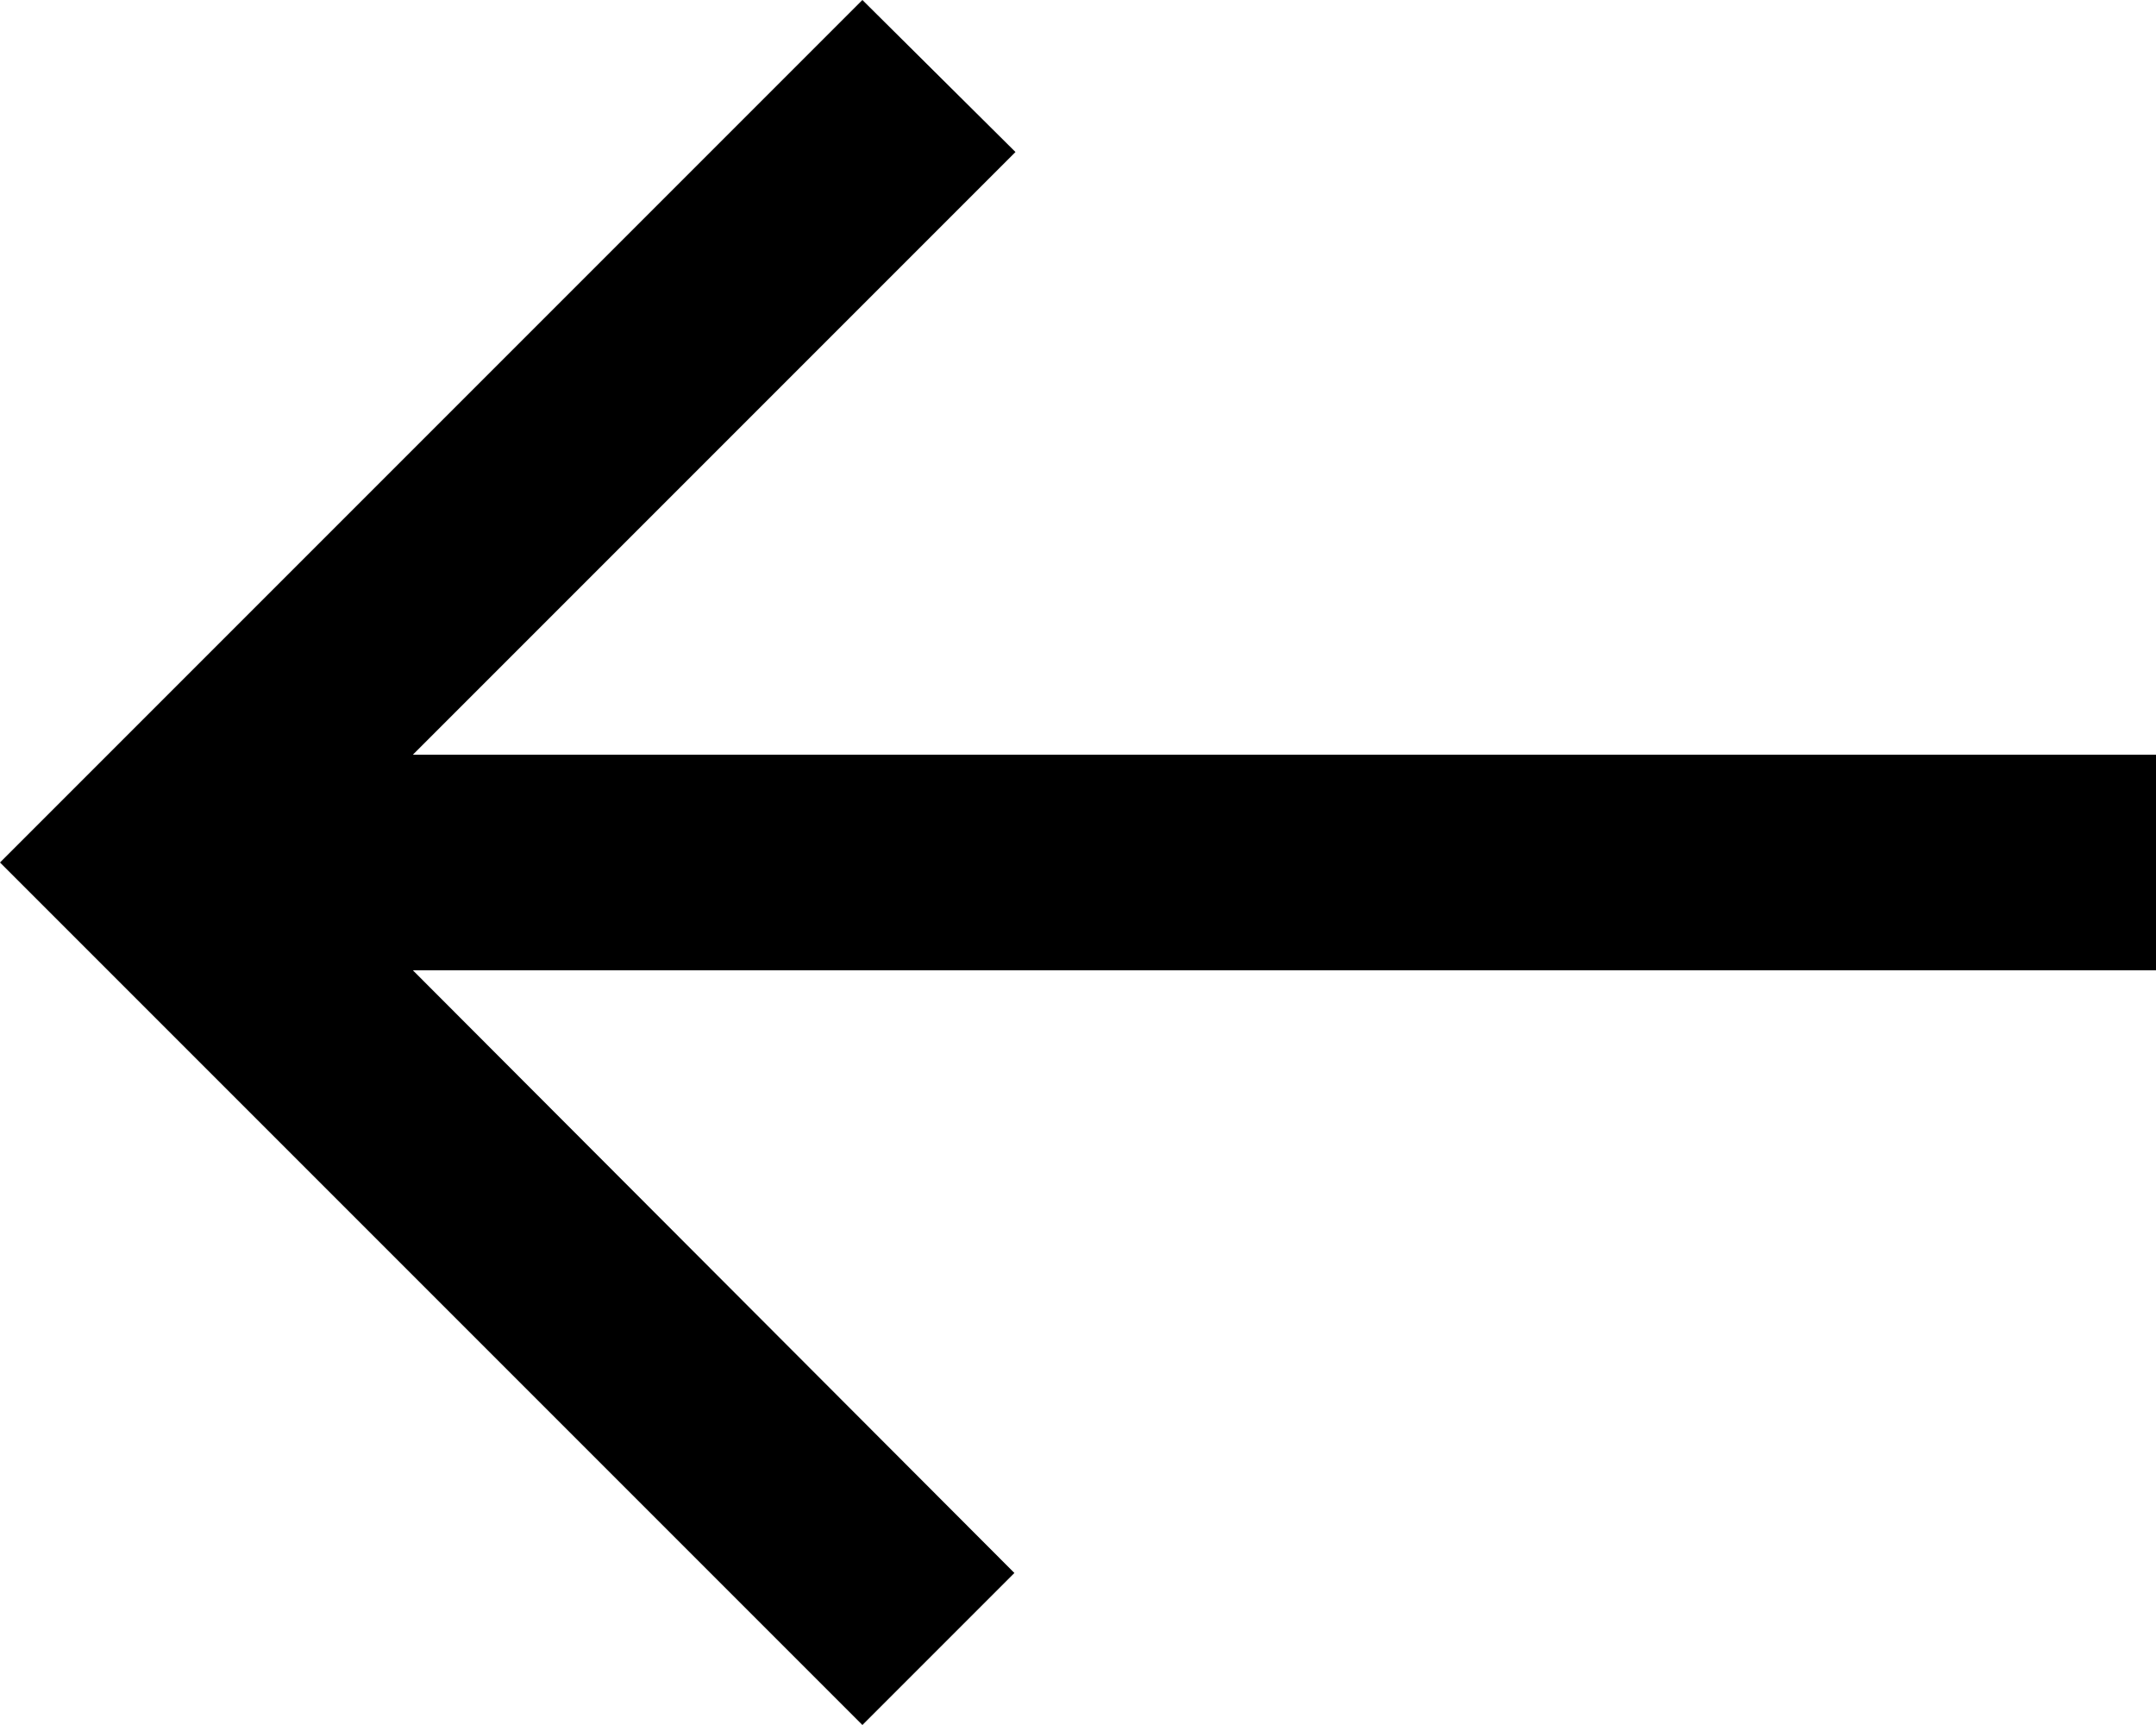
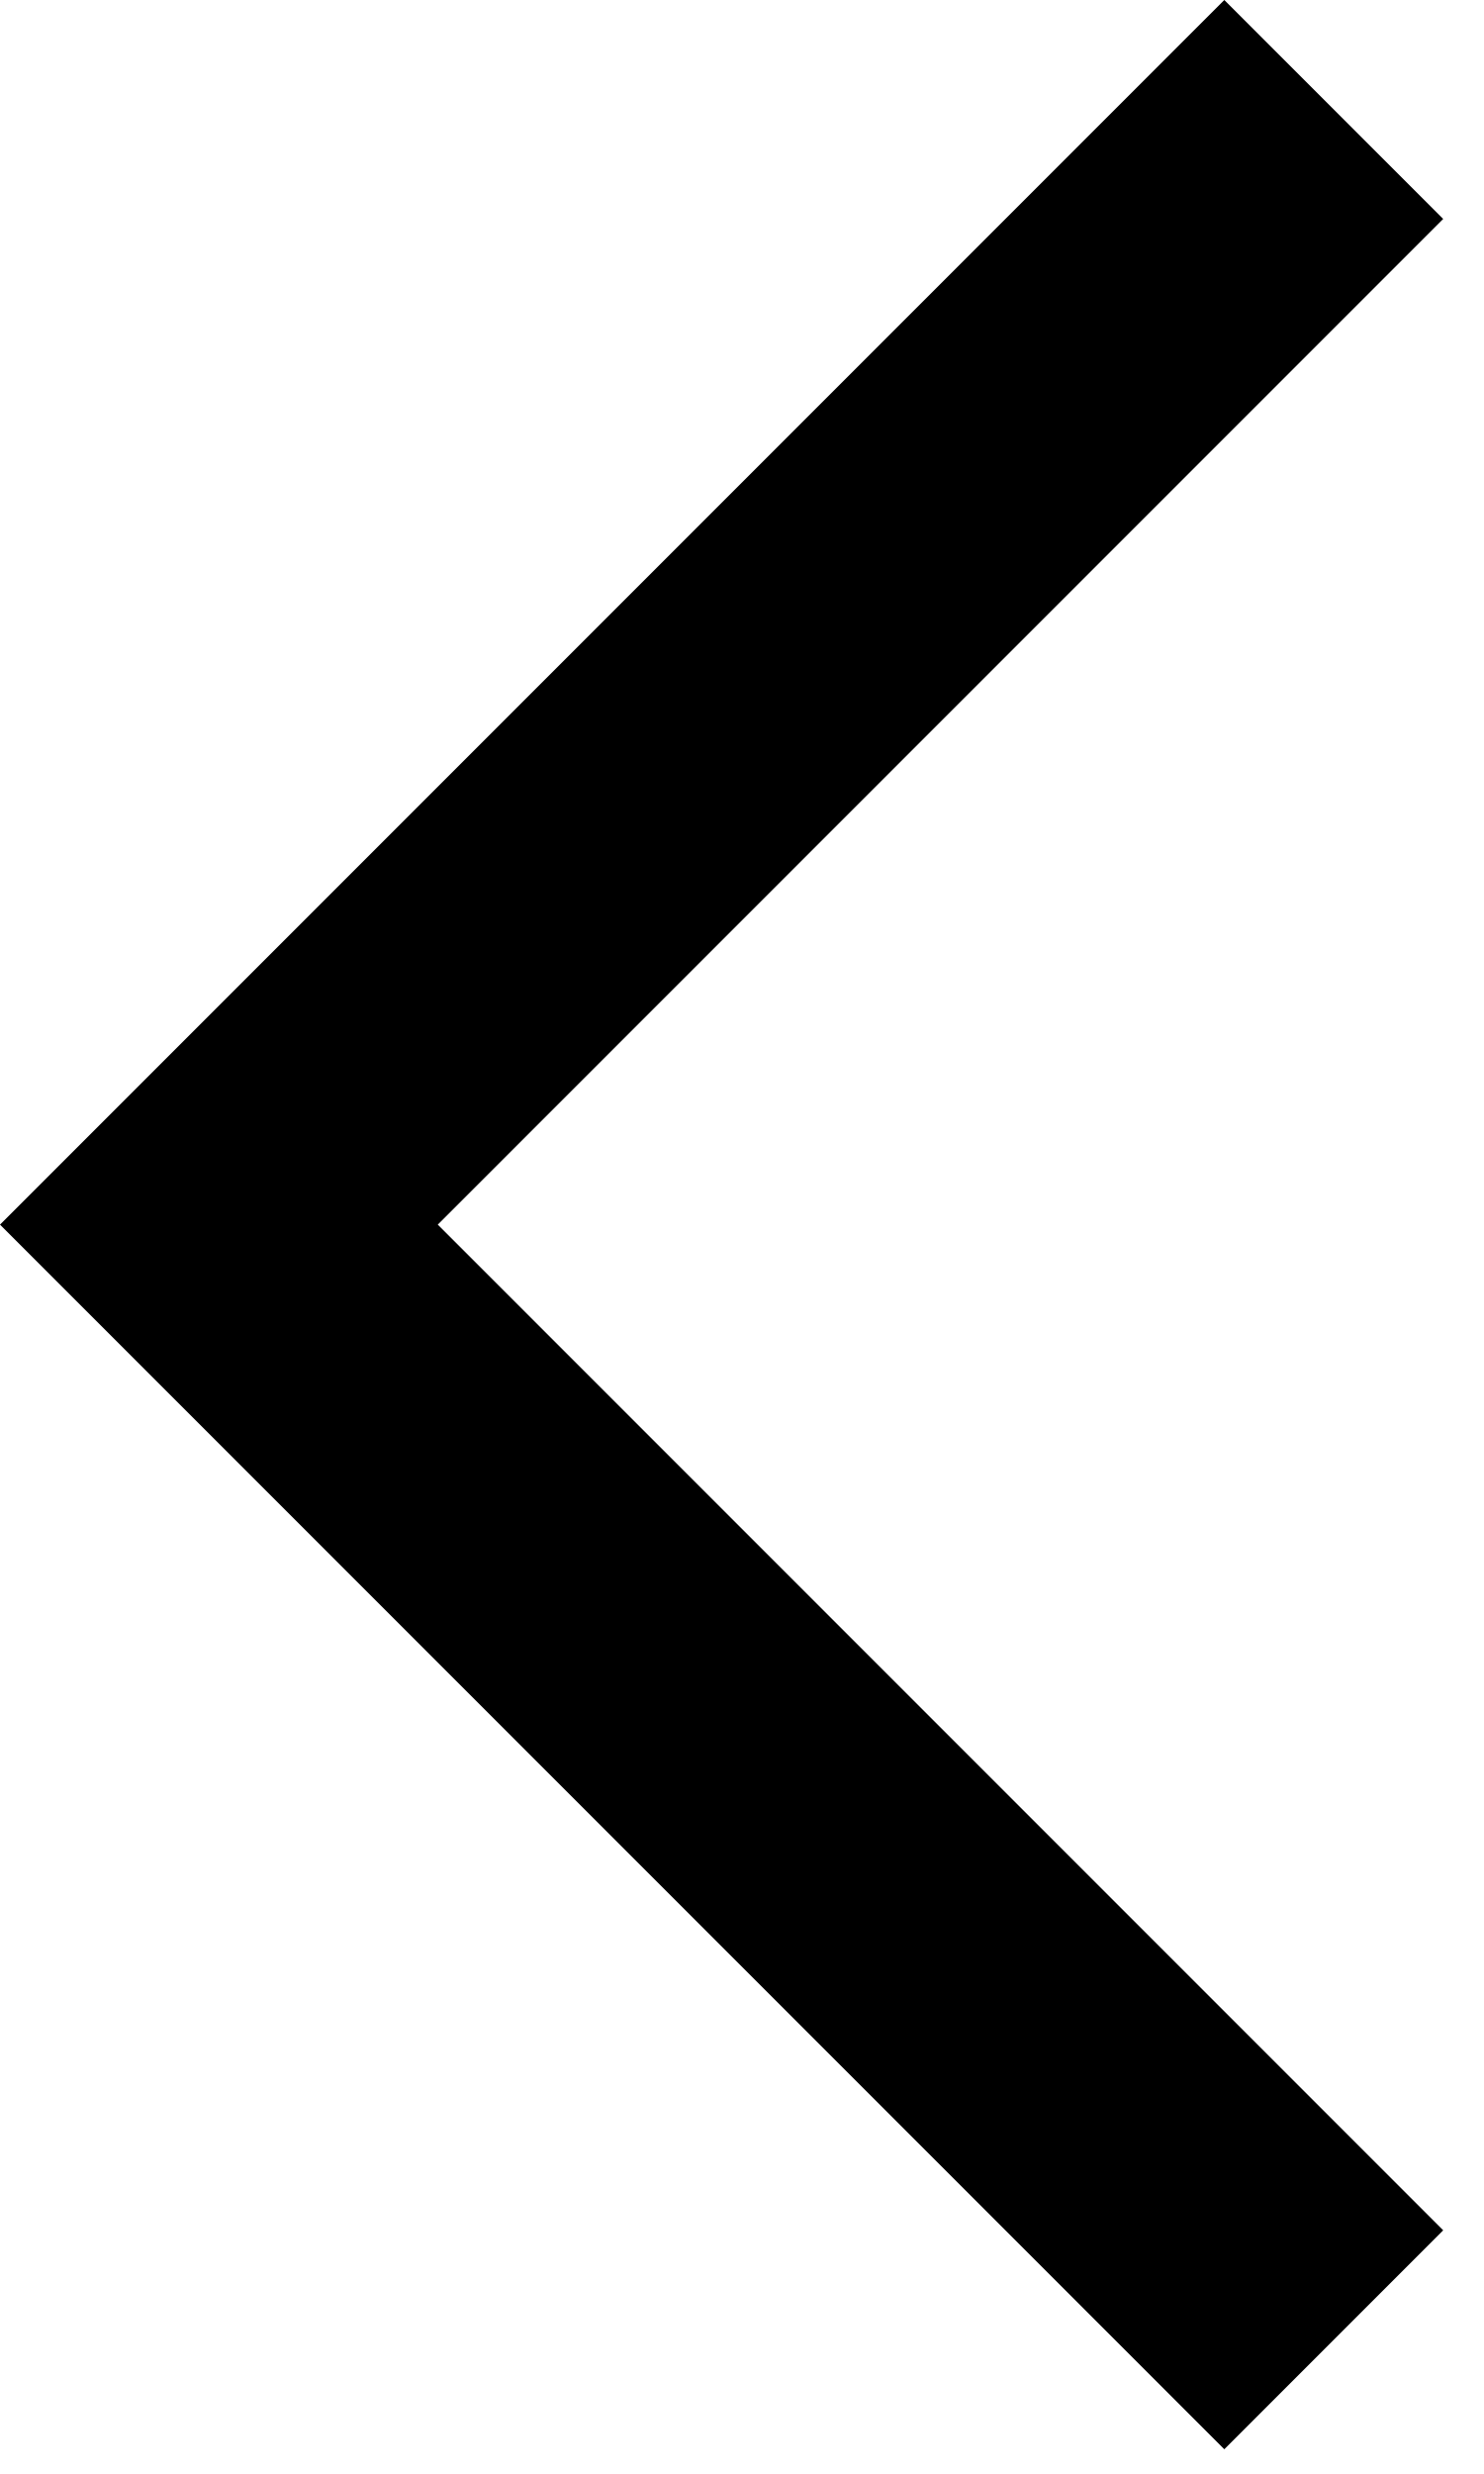
- <svg xmlns="http://www.w3.org/2000/svg" width="20" height="16" viewBox="0 0 20 16" fill="none">
-   <path d="M20 7H3.83L9.42 1.41L8 0L0 8L8 16L9.41 14.59L3.83 9H20V7Z" fill="currentColor" />
+ <svg xmlns="http://www.w3.org/2000/svg" width="12" height="20" viewBox="0 0 12 20" fill="none">
+   <path d="M11.67 1.77L9.9 0L0 9.9L9.9 19.8L11.67 18.03L3.54 9.9L11.67 1.77Z" fill="currentColor" />
</svg>
